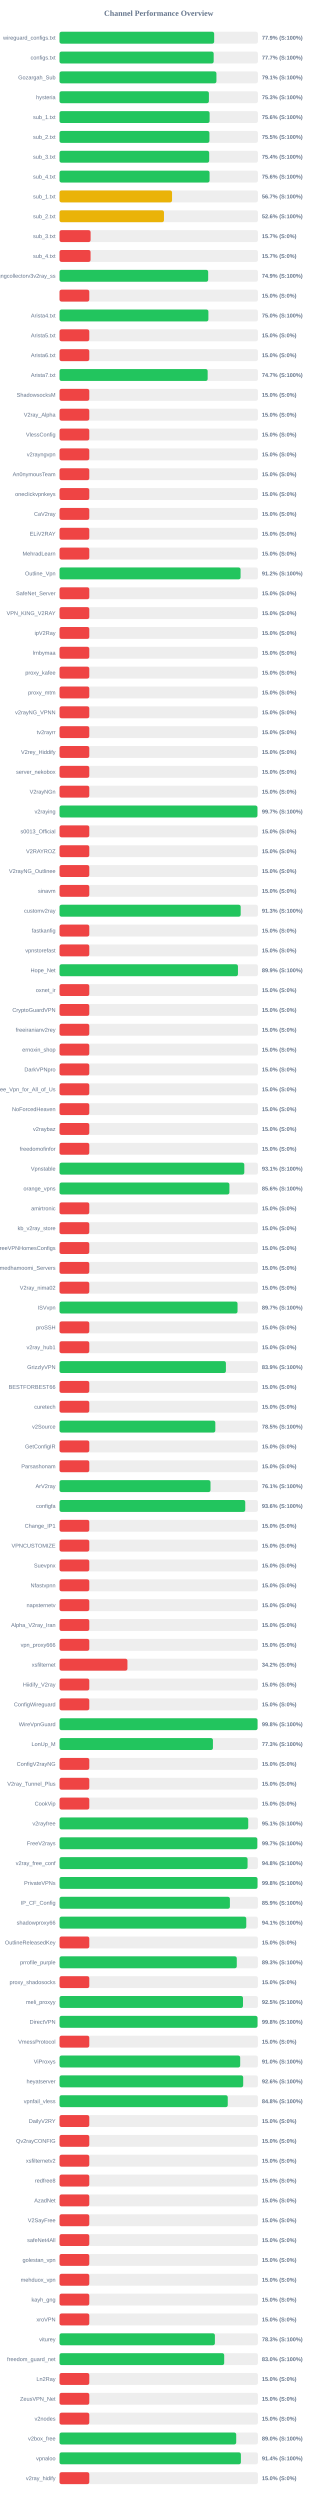
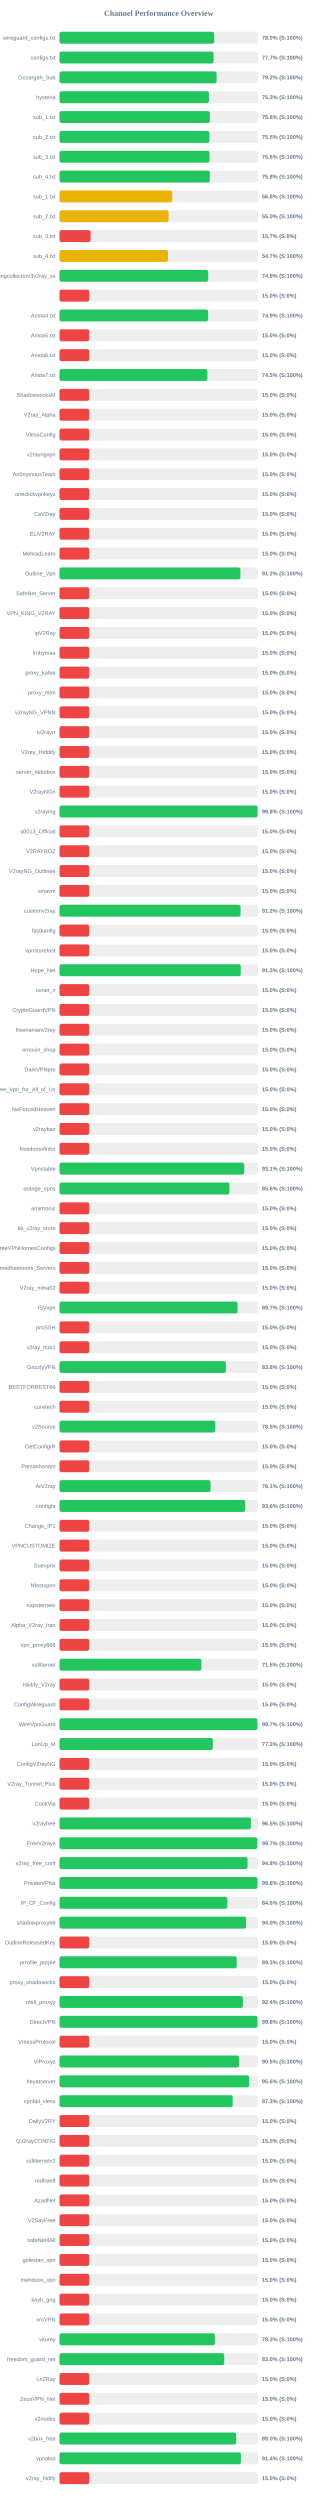
<svg xmlns="http://www.w3.org/2000/svg" width="800" height="6300" version="1.1">
  <style>
        .row { font: 14px Arial; fill: #64748b; }
        .score { font: bold 14px Arial; fill: #64748b; }
    </style>
  <text x="400" y="40" text-anchor="middle" font-size="20px" font-weight="bold" fill="#64748b">Channel Performance Overview</text>
  <rect x="150" y="80" width="500" height="30" fill="#eee" rx="5" />
-   <rect x="150" y="80" width="389.7" height="30" fill="#22c55e" rx="5" />
+   <rect x="150" y="80" width="389.75" height="30" fill="#22c55e" rx="5" />
  <text x="140" y="100" text-anchor="end" class="row">wireguard_configs.txt</text>
-   <text x="660" y="100" text-anchor="start" class="score">77.9% (S:100%)</text>
+   <text x="660" y="100" text-anchor="start" class="score">78.0% (S:100%)</text>
  <rect x="150" y="130" width="500" height="30" fill="#eee" rx="5" />
-   <rect x="150" y="130" width="388.45" height="30" fill="#22c55e" rx="5" />
+   <rect x="150" y="130" width="388.3" height="30" fill="#22c55e" rx="5" />
  <text x="140" y="150" text-anchor="end" class="row">configs.txt</text>
  <text x="660" y="150" text-anchor="start" class="score">77.7% (S:100%)</text>
  <rect x="150" y="180" width="500" height="30" fill="#eee" rx="5" />
-   <rect x="150" y="180" width="395.4" height="30" fill="#22c55e" rx="5" />
+   <rect x="150" y="180" width="395.8" height="30" fill="#22c55e" rx="5" />
  <text x="140" y="200" text-anchor="end" class="row">Gozargah_Sub</text>
-   <text x="660" y="200" text-anchor="start" class="score">79.1% (S:100%)</text>
+   <text x="660" y="200" text-anchor="start" class="score">79.2% (S:100%)</text>
  <rect x="150" y="230" width="500" height="30" fill="#eee" rx="5" />
  <rect x="150" y="230" width="376.45" height="30" fill="#22c55e" rx="5" />
  <text x="140" y="250" text-anchor="end" class="row">hysteria</text>
  <text x="660" y="250" text-anchor="start" class="score">75.3% (S:100%)</text>
  <rect x="150" y="280" width="500" height="30" fill="#eee" rx="5" />
-   <rect x="150" y="280" width="378.2" height="30" fill="#22c55e" rx="5" />
+   <rect x="150" y="280" width="378.75" height="30" fill="#22c55e" rx="5" />
  <text x="140" y="300" text-anchor="end" class="row">sub_1.txt</text>
-   <text x="660" y="300" text-anchor="start" class="score">75.6% (S:100%)</text>
+   <text x="660" y="300" text-anchor="start" class="score">75.8% (S:100%)</text>
  <rect x="150" y="330" width="500" height="30" fill="#eee" rx="5" />
-   <rect x="150" y="330" width="377.75" height="30" fill="#22c55e" rx="5" />
+   <rect x="150" y="330" width="377.65" height="30" fill="#22c55e" rx="5" />
  <text x="140" y="350" text-anchor="end" class="row">sub_2.txt</text>
  <text x="660" y="350" text-anchor="start" class="score">75.5% (S:100%)</text>
  <rect x="150" y="380" width="500" height="30" fill="#eee" rx="5" />
-   <rect x="150" y="380" width="377.15" height="30" fill="#22c55e" rx="5" />
+   <rect x="150" y="380" width="377.9" height="30" fill="#22c55e" rx="5" />
  <text x="140" y="400" text-anchor="end" class="row">sub_3.txt</text>
-   <text x="660" y="400" text-anchor="start" class="score">75.4% (S:100%)</text>
+   <text x="660" y="400" text-anchor="start" class="score">75.6% (S:100%)</text>
  <rect x="150" y="430" width="500" height="30" fill="#eee" rx="5" />
-   <rect x="150" y="430" width="378.1" height="30" fill="#22c55e" rx="5" />
+   <rect x="150" y="430" width="378.75" height="30" fill="#22c55e" rx="5" />
  <text x="140" y="450" text-anchor="end" class="row">sub_4.txt</text>
-   <text x="660" y="450" text-anchor="start" class="score">75.6% (S:100%)</text>
+   <text x="660" y="450" text-anchor="start" class="score">75.8% (S:100%)</text>
  <rect x="150" y="480" width="500" height="30" fill="#eee" rx="5" />
-   <rect x="150" y="480" width="283.55" height="30" fill="#eab308" rx="5" />
+   <rect x="150" y="480" width="284.05" height="30" fill="#eab308" rx="5" />
  <text x="140" y="500" text-anchor="end" class="row">sub_1.txt</text>
-   <text x="660" y="500" text-anchor="start" class="score">56.7% (S:100%)</text>
+   <text x="660" y="500" text-anchor="start" class="score">56.8% (S:100%)</text>
  <rect x="150" y="530" width="500" height="30" fill="#eee" rx="5" />
-   <rect x="150" y="530" width="263.2" height="30" fill="#eab308" rx="5" />
+   <rect x="150" y="530" width="274.8" height="30" fill="#eab308" rx="5" />
  <text x="140" y="550" text-anchor="end" class="row">sub_2.txt</text>
-   <text x="660" y="550" text-anchor="start" class="score">52.6% (S:100%)</text>
+   <text x="660" y="550" text-anchor="start" class="score">55.0% (S:100%)</text>
  <rect x="150" y="580" width="500" height="30" fill="#eee" rx="5" />
  <rect x="150" y="580" width="78.35" height="30" fill="#ef4444" rx="5" />
  <text x="140" y="600" text-anchor="end" class="row">sub_3.txt</text>
  <text x="660" y="600" text-anchor="start" class="score">15.7% (S:0%)</text>
  <rect x="150" y="630" width="500" height="30" fill="#eee" rx="5" />
-   <rect x="150" y="630" width="78.25" height="30" fill="#ef4444" rx="5" />
+   <rect x="150" y="630" width="273.35" height="30" fill="#eab308" rx="5" />
  <text x="140" y="650" text-anchor="end" class="row">sub_4.txt</text>
-   <text x="660" y="650" text-anchor="start" class="score">15.7% (S:0%)</text>
+   <text x="660" y="650" text-anchor="start" class="score">54.7% (S:100%)</text>
  <rect x="150" y="680" width="500" height="30" fill="#eee" rx="5" />
-   <rect x="150" y="680" width="374.6" height="30" fill="#22c55e" rx="5" />
+   <rect x="150" y="680" width="374.65" height="30" fill="#22c55e" rx="5" />
  <text x="140" y="700" text-anchor="end" class="row">kayhgngcollectorv3v2ray_ss</text>
  <text x="660" y="700" text-anchor="start" class="score">74.9% (S:100%)</text>
  <rect x="150" y="730" width="500" height="30" fill="#eee" rx="5" />
  <rect x="150" y="730" width="75.0" height="30" fill="#ef4444" rx="5" />
  <text x="140" y="750" text-anchor="end" class="row" />
  <text x="660" y="750" text-anchor="start" class="score">15.0% (S:0%)</text>
  <rect x="150" y="780" width="500" height="30" fill="#eee" rx="5" />
-   <rect x="150" y="780" width="375.15" height="30" fill="#22c55e" rx="5" />
+   <rect x="150" y="780" width="374.55" height="30" fill="#22c55e" rx="5" />
  <text x="140" y="800" text-anchor="end" class="row">Arista4.txt</text>
-   <text x="660" y="800" text-anchor="start" class="score">75.0% (S:100%)</text>
+   <text x="660" y="800" text-anchor="start" class="score">74.9% (S:100%)</text>
  <rect x="150" y="830" width="500" height="30" fill="#eee" rx="5" />
  <rect x="150" y="830" width="75.0" height="30" fill="#ef4444" rx="5" />
  <text x="140" y="850" text-anchor="end" class="row">Arista5.txt</text>
  <text x="660" y="850" text-anchor="start" class="score">15.0% (S:0%)</text>
  <rect x="150" y="880" width="500" height="30" fill="#eee" rx="5" />
  <rect x="150" y="880" width="75.0" height="30" fill="#ef4444" rx="5" />
  <text x="140" y="900" text-anchor="end" class="row">Arista6.txt</text>
  <text x="660" y="900" text-anchor="start" class="score">15.0% (S:0%)</text>
  <rect x="150" y="930" width="500" height="30" fill="#eee" rx="5" />
-   <rect x="150" y="930" width="373.3" height="30" fill="#22c55e" rx="5" />
+   <rect x="150" y="930" width="372.65" height="30" fill="#22c55e" rx="5" />
  <text x="140" y="950" text-anchor="end" class="row">Arista7.txt</text>
-   <text x="660" y="950" text-anchor="start" class="score">74.7% (S:100%)</text>
+   <text x="660" y="950" text-anchor="start" class="score">74.5% (S:100%)</text>
  <rect x="150" y="980" width="500" height="30" fill="#eee" rx="5" />
  <rect x="150" y="980" width="75.0" height="30" fill="#ef4444" rx="5" />
  <text x="140" y="1000" text-anchor="end" class="row">ShadowsocksM</text>
  <text x="660" y="1000" text-anchor="start" class="score">15.0% (S:0%)</text>
  <rect x="150" y="1030" width="500" height="30" fill="#eee" rx="5" />
  <rect x="150" y="1030" width="75.0" height="30" fill="#ef4444" rx="5" />
  <text x="140" y="1050" text-anchor="end" class="row">V2ray_Alpha</text>
  <text x="660" y="1050" text-anchor="start" class="score">15.0% (S:0%)</text>
  <rect x="150" y="1080" width="500" height="30" fill="#eee" rx="5" />
  <rect x="150" y="1080" width="75.0" height="30" fill="#ef4444" rx="5" />
  <text x="140" y="1100" text-anchor="end" class="row">VlessConfig</text>
  <text x="660" y="1100" text-anchor="start" class="score">15.0% (S:0%)</text>
  <rect x="150" y="1130" width="500" height="30" fill="#eee" rx="5" />
  <rect x="150" y="1130" width="75.0" height="30" fill="#ef4444" rx="5" />
  <text x="140" y="1150" text-anchor="end" class="row">v2rayngvpn</text>
  <text x="660" y="1150" text-anchor="start" class="score">15.0% (S:0%)</text>
  <rect x="150" y="1180" width="500" height="30" fill="#eee" rx="5" />
  <rect x="150" y="1180" width="75.0" height="30" fill="#ef4444" rx="5" />
  <text x="140" y="1200" text-anchor="end" class="row">An0nymousTeam</text>
  <text x="660" y="1200" text-anchor="start" class="score">15.0% (S:0%)</text>
  <rect x="150" y="1230" width="500" height="30" fill="#eee" rx="5" />
  <rect x="150" y="1230" width="75.0" height="30" fill="#ef4444" rx="5" />
  <text x="140" y="1250" text-anchor="end" class="row">oneclickvpnkeys</text>
  <text x="660" y="1250" text-anchor="start" class="score">15.0% (S:0%)</text>
  <rect x="150" y="1280" width="500" height="30" fill="#eee" rx="5" />
  <rect x="150" y="1280" width="75.0" height="30" fill="#ef4444" rx="5" />
  <text x="140" y="1300" text-anchor="end" class="row">CaV2ray</text>
  <text x="660" y="1300" text-anchor="start" class="score">15.0% (S:0%)</text>
  <rect x="150" y="1330" width="500" height="30" fill="#eee" rx="5" />
  <rect x="150" y="1330" width="75.0" height="30" fill="#ef4444" rx="5" />
  <text x="140" y="1350" text-anchor="end" class="row">ELiV2RAY</text>
  <text x="660" y="1350" text-anchor="start" class="score">15.0% (S:0%)</text>
  <rect x="150" y="1380" width="500" height="30" fill="#eee" rx="5" />
  <rect x="150" y="1380" width="75.0" height="30" fill="#ef4444" rx="5" />
  <text x="140" y="1400" text-anchor="end" class="row">MehradLearn</text>
  <text x="660" y="1400" text-anchor="start" class="score">15.0% (S:0%)</text>
  <rect x="150" y="1430" width="500" height="30" fill="#eee" rx="5" />
-   <rect x="150" y="1430" width="456.25" height="30" fill="#22c55e" rx="5" />
+   <rect x="150" y="1430" width="455.8" height="30" fill="#22c55e" rx="5" />
  <text x="140" y="1450" text-anchor="end" class="row">Outline_Vpn</text>
  <text x="660" y="1450" text-anchor="start" class="score">91.2% (S:100%)</text>
  <rect x="150" y="1480" width="500" height="30" fill="#eee" rx="5" />
  <rect x="150" y="1480" width="75.0" height="30" fill="#ef4444" rx="5" />
  <text x="140" y="1500" text-anchor="end" class="row">SafeNet_Server</text>
  <text x="660" y="1500" text-anchor="start" class="score">15.0% (S:0%)</text>
  <rect x="150" y="1530" width="500" height="30" fill="#eee" rx="5" />
  <rect x="150" y="1530" width="75.0" height="30" fill="#ef4444" rx="5" />
  <text x="140" y="1550" text-anchor="end" class="row">VPN_KING_V2RAY</text>
  <text x="660" y="1550" text-anchor="start" class="score">15.0% (S:0%)</text>
  <rect x="150" y="1580" width="500" height="30" fill="#eee" rx="5" />
  <rect x="150" y="1580" width="75.0" height="30" fill="#ef4444" rx="5" />
  <text x="140" y="1600" text-anchor="end" class="row">ipV2Ray</text>
  <text x="660" y="1600" text-anchor="start" class="score">15.0% (S:0%)</text>
  <rect x="150" y="1630" width="500" height="30" fill="#eee" rx="5" />
  <rect x="150" y="1630" width="75.0" height="30" fill="#ef4444" rx="5" />
  <text x="140" y="1650" text-anchor="end" class="row">lrnbymaa</text>
  <text x="660" y="1650" text-anchor="start" class="score">15.0% (S:0%)</text>
  <rect x="150" y="1680" width="500" height="30" fill="#eee" rx="5" />
  <rect x="150" y="1680" width="75.0" height="30" fill="#ef4444" rx="5" />
  <text x="140" y="1700" text-anchor="end" class="row">proxy_kafee</text>
  <text x="660" y="1700" text-anchor="start" class="score">15.0% (S:0%)</text>
  <rect x="150" y="1730" width="500" height="30" fill="#eee" rx="5" />
  <rect x="150" y="1730" width="75.0" height="30" fill="#ef4444" rx="5" />
  <text x="140" y="1750" text-anchor="end" class="row">proxy_mtm</text>
  <text x="660" y="1750" text-anchor="start" class="score">15.0% (S:0%)</text>
  <rect x="150" y="1780" width="500" height="30" fill="#eee" rx="5" />
  <rect x="150" y="1780" width="75.0" height="30" fill="#ef4444" rx="5" />
  <text x="140" y="1800" text-anchor="end" class="row">v2rayNG_VPNN</text>
  <text x="660" y="1800" text-anchor="start" class="score">15.0% (S:0%)</text>
  <rect x="150" y="1830" width="500" height="30" fill="#eee" rx="5" />
  <rect x="150" y="1830" width="75.0" height="30" fill="#ef4444" rx="5" />
  <text x="140" y="1850" text-anchor="end" class="row">tv2rayrr</text>
  <text x="660" y="1850" text-anchor="start" class="score">15.0% (S:0%)</text>
  <rect x="150" y="1880" width="500" height="30" fill="#eee" rx="5" />
  <rect x="150" y="1880" width="75.0" height="30" fill="#ef4444" rx="5" />
  <text x="140" y="1900" text-anchor="end" class="row">V2rey_Hiddify</text>
  <text x="660" y="1900" text-anchor="start" class="score">15.0% (S:0%)</text>
  <rect x="150" y="1930" width="500" height="30" fill="#eee" rx="5" />
  <rect x="150" y="1930" width="75.0" height="30" fill="#ef4444" rx="5" />
  <text x="140" y="1950" text-anchor="end" class="row">server_nekobox</text>
  <text x="660" y="1950" text-anchor="start" class="score">15.0% (S:0%)</text>
  <rect x="150" y="1980" width="500" height="30" fill="#eee" rx="5" />
  <rect x="150" y="1980" width="75.0" height="30" fill="#ef4444" rx="5" />
  <text x="140" y="2000" text-anchor="end" class="row">V2rayNGn</text>
  <text x="660" y="2000" text-anchor="start" class="score">15.0% (S:0%)</text>
  <rect x="150" y="2030" width="500" height="30" fill="#eee" rx="5" />
-   <rect x="150" y="2030" width="498.7" height="30" fill="#22c55e" rx="5" />
+   <rect x="150" y="2030" width="498.9" height="30" fill="#22c55e" rx="5" />
  <text x="140" y="2050" text-anchor="end" class="row">v2raying</text>
-   <text x="660" y="2050" text-anchor="start" class="score">99.7% (S:100%)</text>
+   <text x="660" y="2050" text-anchor="start" class="score">99.8% (S:100%)</text>
  <rect x="150" y="2080" width="500" height="30" fill="#eee" rx="5" />
  <rect x="150" y="2080" width="75.0" height="30" fill="#ef4444" rx="5" />
  <text x="140" y="2100" text-anchor="end" class="row">s0013_Official</text>
  <text x="660" y="2100" text-anchor="start" class="score">15.0% (S:0%)</text>
  <rect x="150" y="2130" width="500" height="30" fill="#eee" rx="5" />
  <rect x="150" y="2130" width="75.0" height="30" fill="#ef4444" rx="5" />
  <text x="140" y="2150" text-anchor="end" class="row">V2RAYROZ</text>
  <text x="660" y="2150" text-anchor="start" class="score">15.0% (S:0%)</text>
  <rect x="150" y="2180" width="500" height="30" fill="#eee" rx="5" />
  <rect x="150" y="2180" width="75.0" height="30" fill="#ef4444" rx="5" />
  <text x="140" y="2200" text-anchor="end" class="row">V2rayNG_Outlinee</text>
  <text x="660" y="2200" text-anchor="start" class="score">15.0% (S:0%)</text>
  <rect x="150" y="2230" width="500" height="30" fill="#eee" rx="5" />
  <rect x="150" y="2230" width="75.0" height="30" fill="#ef4444" rx="5" />
  <text x="140" y="2250" text-anchor="end" class="row">sinavm</text>
  <text x="660" y="2250" text-anchor="start" class="score">15.0% (S:0%)</text>
  <rect x="150" y="2280" width="500" height="30" fill="#eee" rx="5" />
-   <rect x="150" y="2280" width="456.55" height="30" fill="#22c55e" rx="5" />
+   <rect x="150" y="2280" width="456.2" height="30" fill="#22c55e" rx="5" />
  <text x="140" y="2300" text-anchor="end" class="row">customv2ray</text>
-   <text x="660" y="2300" text-anchor="start" class="score">91.3% (S:100%)</text>
+   <text x="660" y="2300" text-anchor="start" class="score">91.2% (S:100%)</text>
  <rect x="150" y="2330" width="500" height="30" fill="#eee" rx="5" />
  <rect x="150" y="2330" width="75.0" height="30" fill="#ef4444" rx="5" />
  <text x="140" y="2350" text-anchor="end" class="row">fastkanfig</text>
  <text x="660" y="2350" text-anchor="start" class="score">15.0% (S:0%)</text>
  <rect x="150" y="2380" width="500" height="30" fill="#eee" rx="5" />
  <rect x="150" y="2380" width="75.0" height="30" fill="#ef4444" rx="5" />
  <text x="140" y="2400" text-anchor="end" class="row">vpnstorefast</text>
  <text x="660" y="2400" text-anchor="start" class="score">15.0% (S:0%)</text>
  <rect x="150" y="2430" width="500" height="30" fill="#eee" rx="5" />
-   <rect x="150" y="2430" width="449.65" height="30" fill="#22c55e" rx="5" />
+   <rect x="150" y="2430" width="456.75" height="30" fill="#22c55e" rx="5" />
  <text x="140" y="2450" text-anchor="end" class="row">Hope_Net</text>
-   <text x="660" y="2450" text-anchor="start" class="score">89.9% (S:100%)</text>
+   <text x="660" y="2450" text-anchor="start" class="score">91.3% (S:100%)</text>
  <rect x="150" y="2480" width="500" height="30" fill="#eee" rx="5" />
  <rect x="150" y="2480" width="75.0" height="30" fill="#ef4444" rx="5" />
  <text x="140" y="2500" text-anchor="end" class="row">oxnet_ir</text>
  <text x="660" y="2500" text-anchor="start" class="score">15.0% (S:0%)</text>
  <rect x="150" y="2530" width="500" height="30" fill="#eee" rx="5" />
  <rect x="150" y="2530" width="75.0" height="30" fill="#ef4444" rx="5" />
  <text x="140" y="2550" text-anchor="end" class="row">CryptoGuardVPN</text>
  <text x="660" y="2550" text-anchor="start" class="score">15.0% (S:0%)</text>
  <rect x="150" y="2580" width="500" height="30" fill="#eee" rx="5" />
  <rect x="150" y="2580" width="75.0" height="30" fill="#ef4444" rx="5" />
  <text x="140" y="2600" text-anchor="end" class="row">freeiranianv2rey</text>
  <text x="660" y="2600" text-anchor="start" class="score">15.0% (S:0%)</text>
  <rect x="150" y="2630" width="500" height="30" fill="#eee" rx="5" />
  <rect x="150" y="2630" width="75.0" height="30" fill="#ef4444" rx="5" />
  <text x="140" y="2650" text-anchor="end" class="row">ernoxin_shop</text>
  <text x="660" y="2650" text-anchor="start" class="score">15.0% (S:0%)</text>
  <rect x="150" y="2680" width="500" height="30" fill="#eee" rx="5" />
  <rect x="150" y="2680" width="75.0" height="30" fill="#ef4444" rx="5" />
  <text x="140" y="2700" text-anchor="end" class="row">DarkVPNpro</text>
  <text x="660" y="2700" text-anchor="start" class="score">15.0% (S:0%)</text>
  <rect x="150" y="2730" width="500" height="30" fill="#eee" rx="5" />
  <rect x="150" y="2730" width="75.0" height="30" fill="#ef4444" rx="5" />
  <text x="140" y="2750" text-anchor="end" class="row">Free_Vpn_for_All_of_Us</text>
  <text x="660" y="2750" text-anchor="start" class="score">15.0% (S:0%)</text>
  <rect x="150" y="2780" width="500" height="30" fill="#eee" rx="5" />
  <rect x="150" y="2780" width="75.0" height="30" fill="#ef4444" rx="5" />
  <text x="140" y="2800" text-anchor="end" class="row">NoForcedHeaven</text>
  <text x="660" y="2800" text-anchor="start" class="score">15.0% (S:0%)</text>
  <rect x="150" y="2830" width="500" height="30" fill="#eee" rx="5" />
  <rect x="150" y="2830" width="75.0" height="30" fill="#ef4444" rx="5" />
  <text x="140" y="2850" text-anchor="end" class="row">v2raybaz</text>
  <text x="660" y="2850" text-anchor="start" class="score">15.0% (S:0%)</text>
  <rect x="150" y="2880" width="500" height="30" fill="#eee" rx="5" />
  <rect x="150" y="2880" width="75.0" height="30" fill="#ef4444" rx="5" />
  <text x="140" y="2900" text-anchor="end" class="row">freedomofinfor</text>
  <text x="660" y="2900" text-anchor="start" class="score">15.0% (S:0%)</text>
  <rect x="150" y="2930" width="500" height="30" fill="#eee" rx="5" />
-   <rect x="150" y="2930" width="465.65" height="30" fill="#22c55e" rx="5" />
+   <rect x="150" y="2930" width="465.5" height="30" fill="#22c55e" rx="5" />
  <text x="140" y="2950" text-anchor="end" class="row">Vpnstable</text>
  <text x="660" y="2950" text-anchor="start" class="score">93.1% (S:100%)</text>
  <rect x="150" y="2980" width="500" height="30" fill="#eee" rx="5" />
  <rect x="150" y="2980" width="428.1" height="30" fill="#22c55e" rx="5" />
  <text x="140" y="3000" text-anchor="end" class="row">orange_vpns</text>
  <text x="660" y="3000" text-anchor="start" class="score">85.6% (S:100%)</text>
  <rect x="150" y="3030" width="500" height="30" fill="#eee" rx="5" />
  <rect x="150" y="3030" width="75.0" height="30" fill="#ef4444" rx="5" />
  <text x="140" y="3050" text-anchor="end" class="row">amirtronic</text>
  <text x="660" y="3050" text-anchor="start" class="score">15.0% (S:0%)</text>
  <rect x="150" y="3080" width="500" height="30" fill="#eee" rx="5" />
  <rect x="150" y="3080" width="75.0" height="30" fill="#ef4444" rx="5" />
  <text x="140" y="3100" text-anchor="end" class="row">kb_v2ray_store</text>
  <text x="660" y="3100" text-anchor="start" class="score">15.0% (S:0%)</text>
  <rect x="150" y="3130" width="500" height="30" fill="#eee" rx="5" />
  <rect x="150" y="3130" width="75.0" height="30" fill="#ef4444" rx="5" />
  <text x="140" y="3150" text-anchor="end" class="row">FreeVPNHomesConfigs</text>
  <text x="660" y="3150" text-anchor="start" class="score">15.0% (S:0%)</text>
  <rect x="150" y="3180" width="500" height="30" fill="#eee" rx="5" />
  <rect x="150" y="3180" width="75.0" height="30" fill="#ef4444" rx="5" />
  <text x="140" y="3200" text-anchor="end" class="row">Ahmedhamoomi_Servers</text>
  <text x="660" y="3200" text-anchor="start" class="score">15.0% (S:0%)</text>
  <rect x="150" y="3230" width="500" height="30" fill="#eee" rx="5" />
  <rect x="150" y="3230" width="75.0" height="30" fill="#ef4444" rx="5" />
  <text x="140" y="3250" text-anchor="end" class="row">V2ray_nima02</text>
  <text x="660" y="3250" text-anchor="start" class="score">15.0% (S:0%)</text>
  <rect x="150" y="3280" width="500" height="30" fill="#eee" rx="5" />
-   <rect x="150" y="3280" width="448.6" height="30" fill="#22c55e" rx="5" />
+   <rect x="150" y="3280" width="448.55" height="30" fill="#22c55e" rx="5" />
  <text x="140" y="3300" text-anchor="end" class="row">ISVvpn</text>
  <text x="660" y="3300" text-anchor="start" class="score">89.7% (S:100%)</text>
  <rect x="150" y="3330" width="500" height="30" fill="#eee" rx="5" />
  <rect x="150" y="3330" width="75.0" height="30" fill="#ef4444" rx="5" />
  <text x="140" y="3350" text-anchor="end" class="row">proSSH</text>
  <text x="660" y="3350" text-anchor="start" class="score">15.0% (S:0%)</text>
  <rect x="150" y="3380" width="500" height="30" fill="#eee" rx="5" />
  <rect x="150" y="3380" width="75.0" height="30" fill="#ef4444" rx="5" />
  <text x="140" y="3400" text-anchor="end" class="row">v2ray_hub1</text>
  <text x="660" y="3400" text-anchor="start" class="score">15.0% (S:0%)</text>
  <rect x="150" y="3430" width="500" height="30" fill="#eee" rx="5" />
-   <rect x="150" y="3430" width="419.3" height="30" fill="#22c55e" rx="5" />
+   <rect x="150" y="3430" width="419.15" height="30" fill="#22c55e" rx="5" />
  <text x="140" y="3450" text-anchor="end" class="row">GrizzlyVPN</text>
-   <text x="660" y="3450" text-anchor="start" class="score">83.9% (S:100%)</text>
+   <text x="660" y="3450" text-anchor="start" class="score">83.8% (S:100%)</text>
  <rect x="150" y="3480" width="500" height="30" fill="#eee" rx="5" />
  <rect x="150" y="3480" width="75.0" height="30" fill="#ef4444" rx="5" />
  <text x="140" y="3500" text-anchor="end" class="row">BESTFORBEST66</text>
  <text x="660" y="3500" text-anchor="start" class="score">15.0% (S:0%)</text>
  <rect x="150" y="3530" width="500" height="30" fill="#eee" rx="5" />
  <rect x="150" y="3530" width="75.0" height="30" fill="#ef4444" rx="5" />
  <text x="140" y="3550" text-anchor="end" class="row">curetech</text>
  <text x="660" y="3550" text-anchor="start" class="score">15.0% (S:0%)</text>
  <rect x="150" y="3580" width="500" height="30" fill="#eee" rx="5" />
-   <rect x="150" y="3580" width="392.6" height="30" fill="#22c55e" rx="5" />
+   <rect x="150" y="3580" width="392.45" height="30" fill="#22c55e" rx="5" />
  <text x="140" y="3600" text-anchor="end" class="row">v2Source</text>
  <text x="660" y="3600" text-anchor="start" class="score">78.5% (S:100%)</text>
  <rect x="150" y="3630" width="500" height="30" fill="#eee" rx="5" />
  <rect x="150" y="3630" width="75.0" height="30" fill="#ef4444" rx="5" />
  <text x="140" y="3650" text-anchor="end" class="row">GetConfigIR</text>
  <text x="660" y="3650" text-anchor="start" class="score">15.0% (S:0%)</text>
  <rect x="150" y="3680" width="500" height="30" fill="#eee" rx="5" />
  <rect x="150" y="3680" width="75.0" height="30" fill="#ef4444" rx="5" />
  <text x="140" y="3700" text-anchor="end" class="row">Parsashonam</text>
  <text x="660" y="3700" text-anchor="start" class="score">15.0% (S:0%)</text>
  <rect x="150" y="3730" width="500" height="30" fill="#eee" rx="5" />
  <rect x="150" y="3730" width="380.45" height="30" fill="#22c55e" rx="5" />
  <text x="140" y="3750" text-anchor="end" class="row">ArV2ray</text>
  <text x="660" y="3750" text-anchor="start" class="score">76.1% (S:100%)</text>
  <rect x="150" y="3780" width="500" height="30" fill="#eee" rx="5" />
-   <rect x="150" y="3780" width="468.0" height="30" fill="#22c55e" rx="5" />
+   <rect x="150" y="3780" width="467.85" height="30" fill="#22c55e" rx="5" />
  <text x="140" y="3800" text-anchor="end" class="row">configfa</text>
  <text x="660" y="3800" text-anchor="start" class="score">93.6% (S:100%)</text>
  <rect x="150" y="3830" width="500" height="30" fill="#eee" rx="5" />
  <rect x="150" y="3830" width="75.0" height="30" fill="#ef4444" rx="5" />
  <text x="140" y="3850" text-anchor="end" class="row">Change_IP1</text>
  <text x="660" y="3850" text-anchor="start" class="score">15.0% (S:0%)</text>
  <rect x="150" y="3880" width="500" height="30" fill="#eee" rx="5" />
  <rect x="150" y="3880" width="75.0" height="30" fill="#ef4444" rx="5" />
  <text x="140" y="3900" text-anchor="end" class="row">VPNCUSTOMIZE</text>
  <text x="660" y="3900" text-anchor="start" class="score">15.0% (S:0%)</text>
  <rect x="150" y="3930" width="500" height="30" fill="#eee" rx="5" />
  <rect x="150" y="3930" width="75.0" height="30" fill="#ef4444" rx="5" />
  <text x="140" y="3950" text-anchor="end" class="row">Suevpnx</text>
  <text x="660" y="3950" text-anchor="start" class="score">15.0% (S:0%)</text>
  <rect x="150" y="3980" width="500" height="30" fill="#eee" rx="5" />
  <rect x="150" y="3980" width="75.0" height="30" fill="#ef4444" rx="5" />
  <text x="140" y="4000" text-anchor="end" class="row">Nfastvpnn</text>
  <text x="660" y="4000" text-anchor="start" class="score">15.0% (S:0%)</text>
  <rect x="150" y="4030" width="500" height="30" fill="#eee" rx="5" />
  <rect x="150" y="4030" width="75.0" height="30" fill="#ef4444" rx="5" />
  <text x="140" y="4050" text-anchor="end" class="row">napsternetv</text>
  <text x="660" y="4050" text-anchor="start" class="score">15.0% (S:0%)</text>
  <rect x="150" y="4080" width="500" height="30" fill="#eee" rx="5" />
  <rect x="150" y="4080" width="75.0" height="30" fill="#ef4444" rx="5" />
  <text x="140" y="4100" text-anchor="end" class="row">Alpha_V2ray_Iran</text>
  <text x="660" y="4100" text-anchor="start" class="score">15.0% (S:0%)</text>
  <rect x="150" y="4130" width="500" height="30" fill="#eee" rx="5" />
  <rect x="150" y="4130" width="75.0" height="30" fill="#ef4444" rx="5" />
  <text x="140" y="4150" text-anchor="end" class="row">vpn_proxy666</text>
  <text x="660" y="4150" text-anchor="start" class="score">15.0% (S:0%)</text>
  <rect x="150" y="4180" width="500" height="30" fill="#eee" rx="5" />
-   <rect x="150" y="4180" width="171.15" height="30" fill="#ef4444" rx="5" />
+   <rect x="150" y="4180" width="357.45" height="30" fill="#22c55e" rx="5" />
  <text x="140" y="4200" text-anchor="end" class="row">xsfilternet</text>
-   <text x="660" y="4200" text-anchor="start" class="score">34.2% (S:0%)</text>
+   <text x="660" y="4200" text-anchor="start" class="score">71.5% (S:100%)</text>
  <rect x="150" y="4230" width="500" height="30" fill="#eee" rx="5" />
  <rect x="150" y="4230" width="75.0" height="30" fill="#ef4444" rx="5" />
  <text x="140" y="4250" text-anchor="end" class="row">Hiidify_V2ray</text>
  <text x="660" y="4250" text-anchor="start" class="score">15.0% (S:0%)</text>
  <rect x="150" y="4280" width="500" height="30" fill="#eee" rx="5" />
  <rect x="150" y="4280" width="75.0" height="30" fill="#ef4444" rx="5" />
  <text x="140" y="4300" text-anchor="end" class="row">ConfigWireguard</text>
  <text x="660" y="4300" text-anchor="start" class="score">15.0% (S:0%)</text>
  <rect x="150" y="4330" width="500" height="30" fill="#eee" rx="5" />
-   <rect x="150" y="4330" width="499.0" height="30" fill="#22c55e" rx="5" />
+   <rect x="150" y="4330" width="498.55" height="30" fill="#22c55e" rx="5" />
  <text x="140" y="4350" text-anchor="end" class="row">WireVpnGuard</text>
-   <text x="660" y="4350" text-anchor="start" class="score">99.8% (S:100%)</text>
+   <text x="660" y="4350" text-anchor="start" class="score">99.7% (S:100%)</text>
  <rect x="150" y="4380" width="500" height="30" fill="#eee" rx="5" />
-   <rect x="150" y="4380" width="386.6" height="30" fill="#22c55e" rx="5" />
+   <rect x="150" y="4380" width="386.4" height="30" fill="#22c55e" rx="5" />
  <text x="140" y="4400" text-anchor="end" class="row">LonUp_M</text>
  <text x="660" y="4400" text-anchor="start" class="score">77.3% (S:100%)</text>
  <rect x="150" y="4430" width="500" height="30" fill="#eee" rx="5" />
  <rect x="150" y="4430" width="75.0" height="30" fill="#ef4444" rx="5" />
  <text x="140" y="4450" text-anchor="end" class="row">ConfigV2rayNG</text>
  <text x="660" y="4450" text-anchor="start" class="score">15.0% (S:0%)</text>
  <rect x="150" y="4480" width="500" height="30" fill="#eee" rx="5" />
  <rect x="150" y="4480" width="75.0" height="30" fill="#ef4444" rx="5" />
  <text x="140" y="4500" text-anchor="end" class="row">V2ray_Tunnel_Plus</text>
  <text x="660" y="4500" text-anchor="start" class="score">15.0% (S:0%)</text>
  <rect x="150" y="4530" width="500" height="30" fill="#eee" rx="5" />
  <rect x="150" y="4530" width="75.0" height="30" fill="#ef4444" rx="5" />
  <text x="140" y="4550" text-anchor="end" class="row">CookVip</text>
  <text x="660" y="4550" text-anchor="start" class="score">15.0% (S:0%)</text>
  <rect x="150" y="4580" width="500" height="30" fill="#eee" rx="5" />
-   <rect x="150" y="4580" width="475.55" height="30" fill="#22c55e" rx="5" />
+   <rect x="150" y="4580" width="482.25" height="30" fill="#22c55e" rx="5" />
  <text x="140" y="4600" text-anchor="end" class="row">v2rayfree</text>
-   <text x="660" y="4600" text-anchor="start" class="score">95.1% (S:100%)</text>
+   <text x="660" y="4600" text-anchor="start" class="score">96.5% (S:100%)</text>
  <rect x="150" y="4630" width="500" height="30" fill="#eee" rx="5" />
  <rect x="150" y="4630" width="498.35" height="30" fill="#22c55e" rx="5" />
  <text x="140" y="4650" text-anchor="end" class="row">FreeV2rays</text>
  <text x="660" y="4650" text-anchor="start" class="score">99.7% (S:100%)</text>
  <rect x="150" y="4680" width="500" height="30" fill="#eee" rx="5" />
-   <rect x="150" y="4680" width="473.9" height="30" fill="#22c55e" rx="5" />
+   <rect x="150" y="4680" width="473.75" height="30" fill="#22c55e" rx="5" />
  <text x="140" y="4700" text-anchor="end" class="row">v2ray_free_conf</text>
  <text x="660" y="4700" text-anchor="start" class="score">94.8% (S:100%)</text>
  <rect x="150" y="4730" width="500" height="30" fill="#eee" rx="5" />
-   <rect x="150" y="4730" width="498.9" height="30" fill="#22c55e" rx="5" />
+   <rect x="150" y="4730" width="498.85" height="30" fill="#22c55e" rx="5" />
  <text x="140" y="4750" text-anchor="end" class="row">PrivateVPNs</text>
  <text x="660" y="4750" text-anchor="start" class="score">99.8% (S:100%)</text>
  <rect x="150" y="4780" width="500" height="30" fill="#eee" rx="5" />
-   <rect x="150" y="4780" width="429.35" height="30" fill="#22c55e" rx="5" />
+   <rect x="150" y="4780" width="422.85" height="30" fill="#22c55e" rx="5" />
  <text x="140" y="4800" text-anchor="end" class="row">IP_CF_Config</text>
-   <text x="660" y="4800" text-anchor="start" class="score">85.9% (S:100%)</text>
+   <text x="660" y="4800" text-anchor="start" class="score">84.6% (S:100%)</text>
  <rect x="150" y="4830" width="500" height="30" fill="#eee" rx="5" />
-   <rect x="150" y="4830" width="470.6" height="30" fill="#22c55e" rx="5" />
+   <rect x="150" y="4830" width="470.0" height="30" fill="#22c55e" rx="5" />
  <text x="140" y="4850" text-anchor="end" class="row">shadowproxy66</text>
-   <text x="660" y="4850" text-anchor="start" class="score">94.1% (S:100%)</text>
+   <text x="660" y="4850" text-anchor="start" class="score">94.0% (S:100%)</text>
  <rect x="150" y="4880" width="500" height="30" fill="#eee" rx="5" />
  <rect x="150" y="4880" width="75.0" height="30" fill="#ef4444" rx="5" />
  <text x="140" y="4900" text-anchor="end" class="row">OutlineReleasedKey</text>
  <text x="660" y="4900" text-anchor="start" class="score">15.0% (S:0%)</text>
  <rect x="150" y="4930" width="500" height="30" fill="#eee" rx="5" />
-   <rect x="150" y="4930" width="446.7" height="30" fill="#22c55e" rx="5" />
+   <rect x="150" y="4930" width="446.6" height="30" fill="#22c55e" rx="5" />
  <text x="140" y="4950" text-anchor="end" class="row">prrofile_purple</text>
  <text x="660" y="4950" text-anchor="start" class="score">89.3% (S:100%)</text>
  <rect x="150" y="4980" width="500" height="30" fill="#eee" rx="5" />
  <rect x="150" y="4980" width="75.0" height="30" fill="#ef4444" rx="5" />
  <text x="140" y="5000" text-anchor="end" class="row">proxy_shadosocks</text>
  <text x="660" y="5000" text-anchor="start" class="score">15.0% (S:0%)</text>
  <rect x="150" y="5030" width="500" height="30" fill="#eee" rx="5" />
-   <rect x="150" y="5030" width="462.35" height="30" fill="#22c55e" rx="5" />
+   <rect x="150" y="5030" width="462.1" height="30" fill="#22c55e" rx="5" />
  <text x="140" y="5050" text-anchor="end" class="row">meli_proxyy</text>
-   <text x="660" y="5050" text-anchor="start" class="score">92.5% (S:100%)</text>
+   <text x="660" y="5050" text-anchor="start" class="score">92.4% (S:100%)</text>
  <rect x="150" y="5080" width="500" height="30" fill="#eee" rx="5" />
-   <rect x="150" y="5080" width="498.95" height="30" fill="#22c55e" rx="5" />
+   <rect x="150" y="5080" width="498.85" height="30" fill="#22c55e" rx="5" />
  <text x="140" y="5100" text-anchor="end" class="row">DirectVPN</text>
  <text x="660" y="5100" text-anchor="start" class="score">99.8% (S:100%)</text>
  <rect x="150" y="5130" width="500" height="30" fill="#eee" rx="5" />
  <rect x="150" y="5130" width="75.0" height="30" fill="#ef4444" rx="5" />
  <text x="140" y="5150" text-anchor="end" class="row">VmessProtocol</text>
  <text x="660" y="5150" text-anchor="start" class="score">15.0% (S:0%)</text>
  <rect x="150" y="5180" width="500" height="30" fill="#eee" rx="5" />
-   <rect x="150" y="5180" width="455.25" height="30" fill="#22c55e" rx="5" />
+   <rect x="150" y="5180" width="452.45" height="30" fill="#22c55e" rx="5" />
  <text x="140" y="5200" text-anchor="end" class="row">ViProxys</text>
-   <text x="660" y="5200" text-anchor="start" class="score">91.0% (S:100%)</text>
+   <text x="660" y="5200" text-anchor="start" class="score">90.5% (S:100%)</text>
  <rect x="150" y="5230" width="500" height="30" fill="#eee" rx="5" />
-   <rect x="150" y="5230" width="462.85" height="30" fill="#22c55e" rx="5" />
+   <rect x="150" y="5230" width="477.85" height="30" fill="#22c55e" rx="5" />
  <text x="140" y="5250" text-anchor="end" class="row">heyatserver</text>
-   <text x="660" y="5250" text-anchor="start" class="score">92.6% (S:100%)</text>
+   <text x="660" y="5250" text-anchor="start" class="score">95.6% (S:100%)</text>
  <rect x="150" y="5280" width="500" height="30" fill="#eee" rx="5" />
-   <rect x="150" y="5280" width="423.95" height="30" fill="#22c55e" rx="5" />
+   <rect x="150" y="5280" width="436.3" height="30" fill="#22c55e" rx="5" />
  <text x="140" y="5300" text-anchor="end" class="row">vpnfail_vless</text>
-   <text x="660" y="5300" text-anchor="start" class="score">84.8% (S:100%)</text>
+   <text x="660" y="5300" text-anchor="start" class="score">87.3% (S:100%)</text>
  <rect x="150" y="5330" width="500" height="30" fill="#eee" rx="5" />
  <rect x="150" y="5330" width="75.0" height="30" fill="#ef4444" rx="5" />
  <text x="140" y="5350" text-anchor="end" class="row">DailyV2RY</text>
  <text x="660" y="5350" text-anchor="start" class="score">15.0% (S:0%)</text>
  <rect x="150" y="5380" width="500" height="30" fill="#eee" rx="5" />
  <rect x="150" y="5380" width="75.0" height="30" fill="#ef4444" rx="5" />
  <text x="140" y="5400" text-anchor="end" class="row">Qv2rayCONFIG</text>
  <text x="660" y="5400" text-anchor="start" class="score">15.0% (S:0%)</text>
  <rect x="150" y="5430" width="500" height="30" fill="#eee" rx="5" />
  <rect x="150" y="5430" width="75.0" height="30" fill="#ef4444" rx="5" />
  <text x="140" y="5450" text-anchor="end" class="row">xsfilternetv2</text>
  <text x="660" y="5450" text-anchor="start" class="score">15.0% (S:0%)</text>
  <rect x="150" y="5480" width="500" height="30" fill="#eee" rx="5" />
  <rect x="150" y="5480" width="75.0" height="30" fill="#ef4444" rx="5" />
  <text x="140" y="5500" text-anchor="end" class="row">redfree8</text>
  <text x="660" y="5500" text-anchor="start" class="score">15.0% (S:0%)</text>
  <rect x="150" y="5530" width="500" height="30" fill="#eee" rx="5" />
  <rect x="150" y="5530" width="75.0" height="30" fill="#ef4444" rx="5" />
  <text x="140" y="5550" text-anchor="end" class="row">AzadNet</text>
  <text x="660" y="5550" text-anchor="start" class="score">15.0% (S:0%)</text>
  <rect x="150" y="5580" width="500" height="30" fill="#eee" rx="5" />
  <rect x="150" y="5580" width="75.0" height="30" fill="#ef4444" rx="5" />
  <text x="140" y="5600" text-anchor="end" class="row">V2SayFree</text>
  <text x="660" y="5600" text-anchor="start" class="score">15.0% (S:0%)</text>
  <rect x="150" y="5630" width="500" height="30" fill="#eee" rx="5" />
  <rect x="150" y="5630" width="75.0" height="30" fill="#ef4444" rx="5" />
  <text x="140" y="5650" text-anchor="end" class="row">safeNet4All</text>
  <text x="660" y="5650" text-anchor="start" class="score">15.0% (S:0%)</text>
  <rect x="150" y="5680" width="500" height="30" fill="#eee" rx="5" />
  <rect x="150" y="5680" width="75.0" height="30" fill="#ef4444" rx="5" />
  <text x="140" y="5700" text-anchor="end" class="row">golestan_vpn</text>
  <text x="660" y="5700" text-anchor="start" class="score">15.0% (S:0%)</text>
  <rect x="150" y="5730" width="500" height="30" fill="#eee" rx="5" />
  <rect x="150" y="5730" width="75.0" height="30" fill="#ef4444" rx="5" />
  <text x="140" y="5750" text-anchor="end" class="row">mehduox_vpn</text>
  <text x="660" y="5750" text-anchor="start" class="score">15.0% (S:0%)</text>
  <rect x="150" y="5780" width="500" height="30" fill="#eee" rx="5" />
  <rect x="150" y="5780" width="75.0" height="30" fill="#ef4444" rx="5" />
  <text x="140" y="5800" text-anchor="end" class="row">kayh_gng</text>
  <text x="660" y="5800" text-anchor="start" class="score">15.0% (S:0%)</text>
  <rect x="150" y="5830" width="500" height="30" fill="#eee" rx="5" />
  <rect x="150" y="5830" width="75.0" height="30" fill="#ef4444" rx="5" />
  <text x="140" y="5850" text-anchor="end" class="row">xroVPN</text>
  <text x="660" y="5850" text-anchor="start" class="score">15.0% (S:0%)</text>
  <rect x="150" y="5880" width="500" height="30" fill="#eee" rx="5" />
-   <rect x="150" y="5880" width="391.55" height="30" fill="#22c55e" rx="5" />
+   <rect x="150" y="5880" width="391.5" height="30" fill="#22c55e" rx="5" />
  <text x="140" y="5900" text-anchor="end" class="row">viturey</text>
  <text x="660" y="5900" text-anchor="start" class="score">78.3% (S:100%)</text>
  <rect x="150" y="5930" width="500" height="30" fill="#eee" rx="5" />
-   <rect x="150" y="5930" width="414.95" height="30" fill="#22c55e" rx="5" />
+   <rect x="150" y="5930" width="415.05" height="30" fill="#22c55e" rx="5" />
  <text x="140" y="5950" text-anchor="end" class="row">freedom_guard_net</text>
  <text x="660" y="5950" text-anchor="start" class="score">83.0% (S:100%)</text>
  <rect x="150" y="5980" width="500" height="30" fill="#eee" rx="5" />
  <rect x="150" y="5980" width="75.0" height="30" fill="#ef4444" rx="5" />
  <text x="140" y="6000" text-anchor="end" class="row">Ln2Ray</text>
  <text x="660" y="6000" text-anchor="start" class="score">15.0% (S:0%)</text>
  <rect x="150" y="6030" width="500" height="30" fill="#eee" rx="5" />
  <rect x="150" y="6030" width="75.0" height="30" fill="#ef4444" rx="5" />
  <text x="140" y="6050" text-anchor="end" class="row">ZeusVPN_Net</text>
  <text x="660" y="6050" text-anchor="start" class="score">15.0% (S:0%)</text>
  <rect x="150" y="6080" width="500" height="30" fill="#eee" rx="5" />
  <rect x="150" y="6080" width="75.0" height="30" fill="#ef4444" rx="5" />
  <text x="140" y="6100" text-anchor="end" class="row">v2nodes</text>
  <text x="660" y="6100" text-anchor="start" class="score">15.0% (S:0%)</text>
  <rect x="150" y="6130" width="500" height="30" fill="#eee" rx="5" />
-   <rect x="150" y="6130" width="445.25" height="30" fill="#22c55e" rx="5" />
+   <rect x="150" y="6130" width="445.15" height="30" fill="#22c55e" rx="5" />
  <text x="140" y="6150" text-anchor="end" class="row">v2box_free</text>
  <text x="660" y="6150" text-anchor="start" class="score">89.0% (S:100%)</text>
  <rect x="150" y="6180" width="500" height="30" fill="#eee" rx="5" />
-   <rect x="150" y="6180" width="457.05" height="30" fill="#22c55e" rx="5" />
+   <rect x="150" y="6180" width="457.1" height="30" fill="#22c55e" rx="5" />
  <text x="140" y="6200" text-anchor="end" class="row">vpnaloo</text>
  <text x="660" y="6200" text-anchor="start" class="score">91.4% (S:100%)</text>
  <rect x="150" y="6230" width="500" height="30" fill="#eee" rx="5" />
  <rect x="150" y="6230" width="75.0" height="30" fill="#ef4444" rx="5" />
  <text x="140" y="6250" text-anchor="end" class="row">v2ray_hidify</text>
  <text x="660" y="6250" text-anchor="start" class="score">15.0% (S:0%)</text>
</svg>
